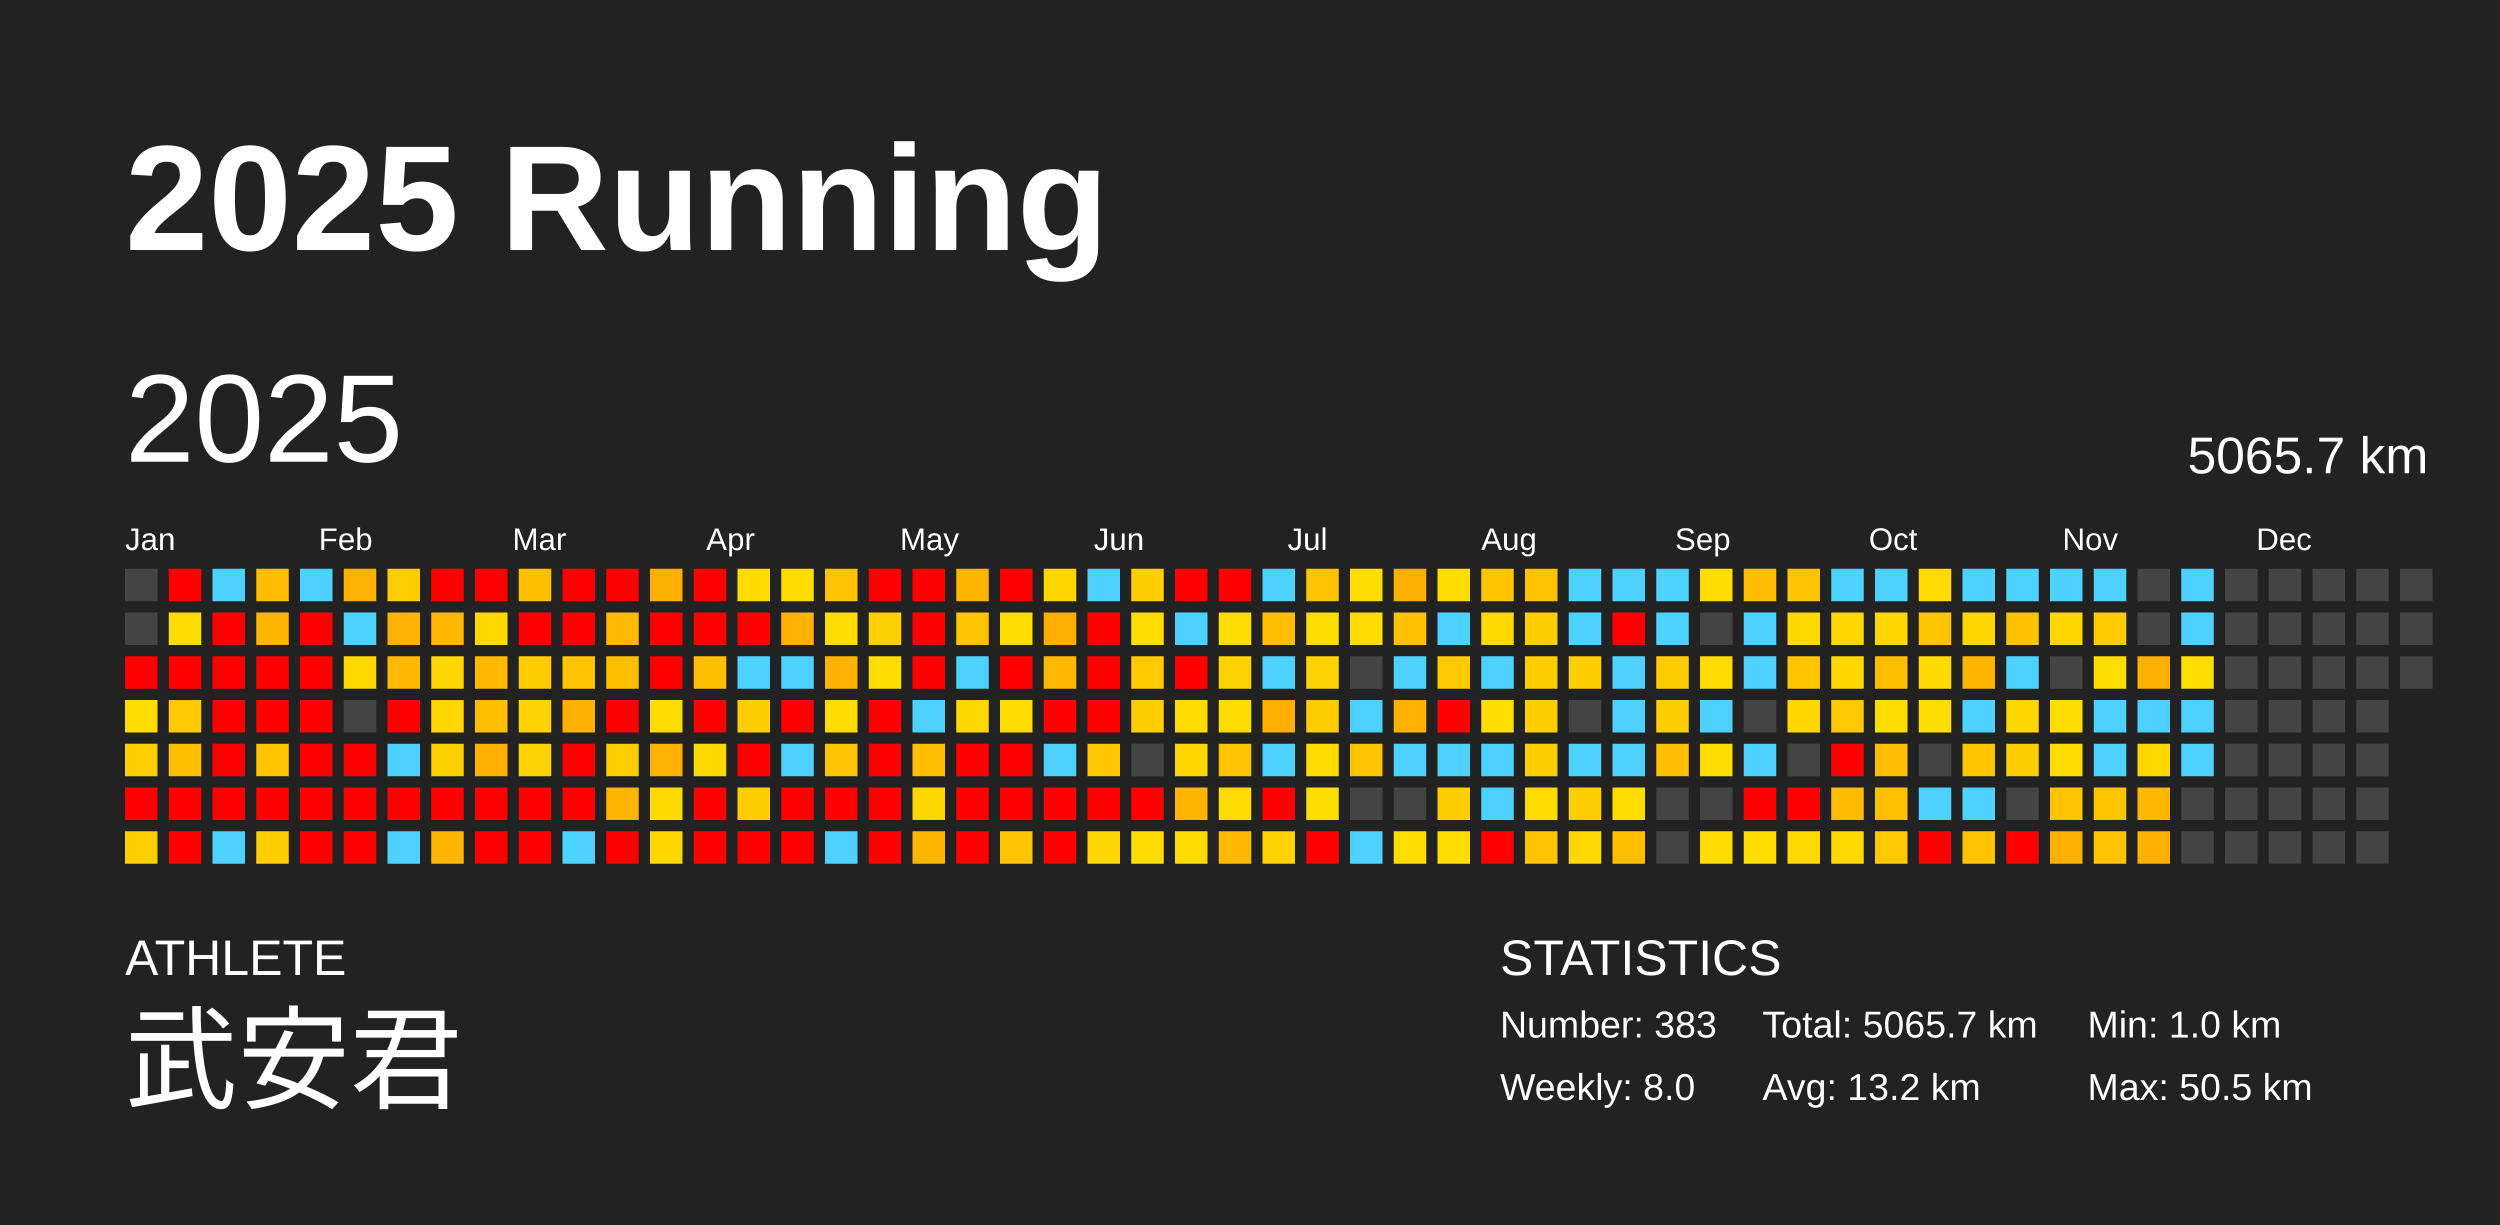
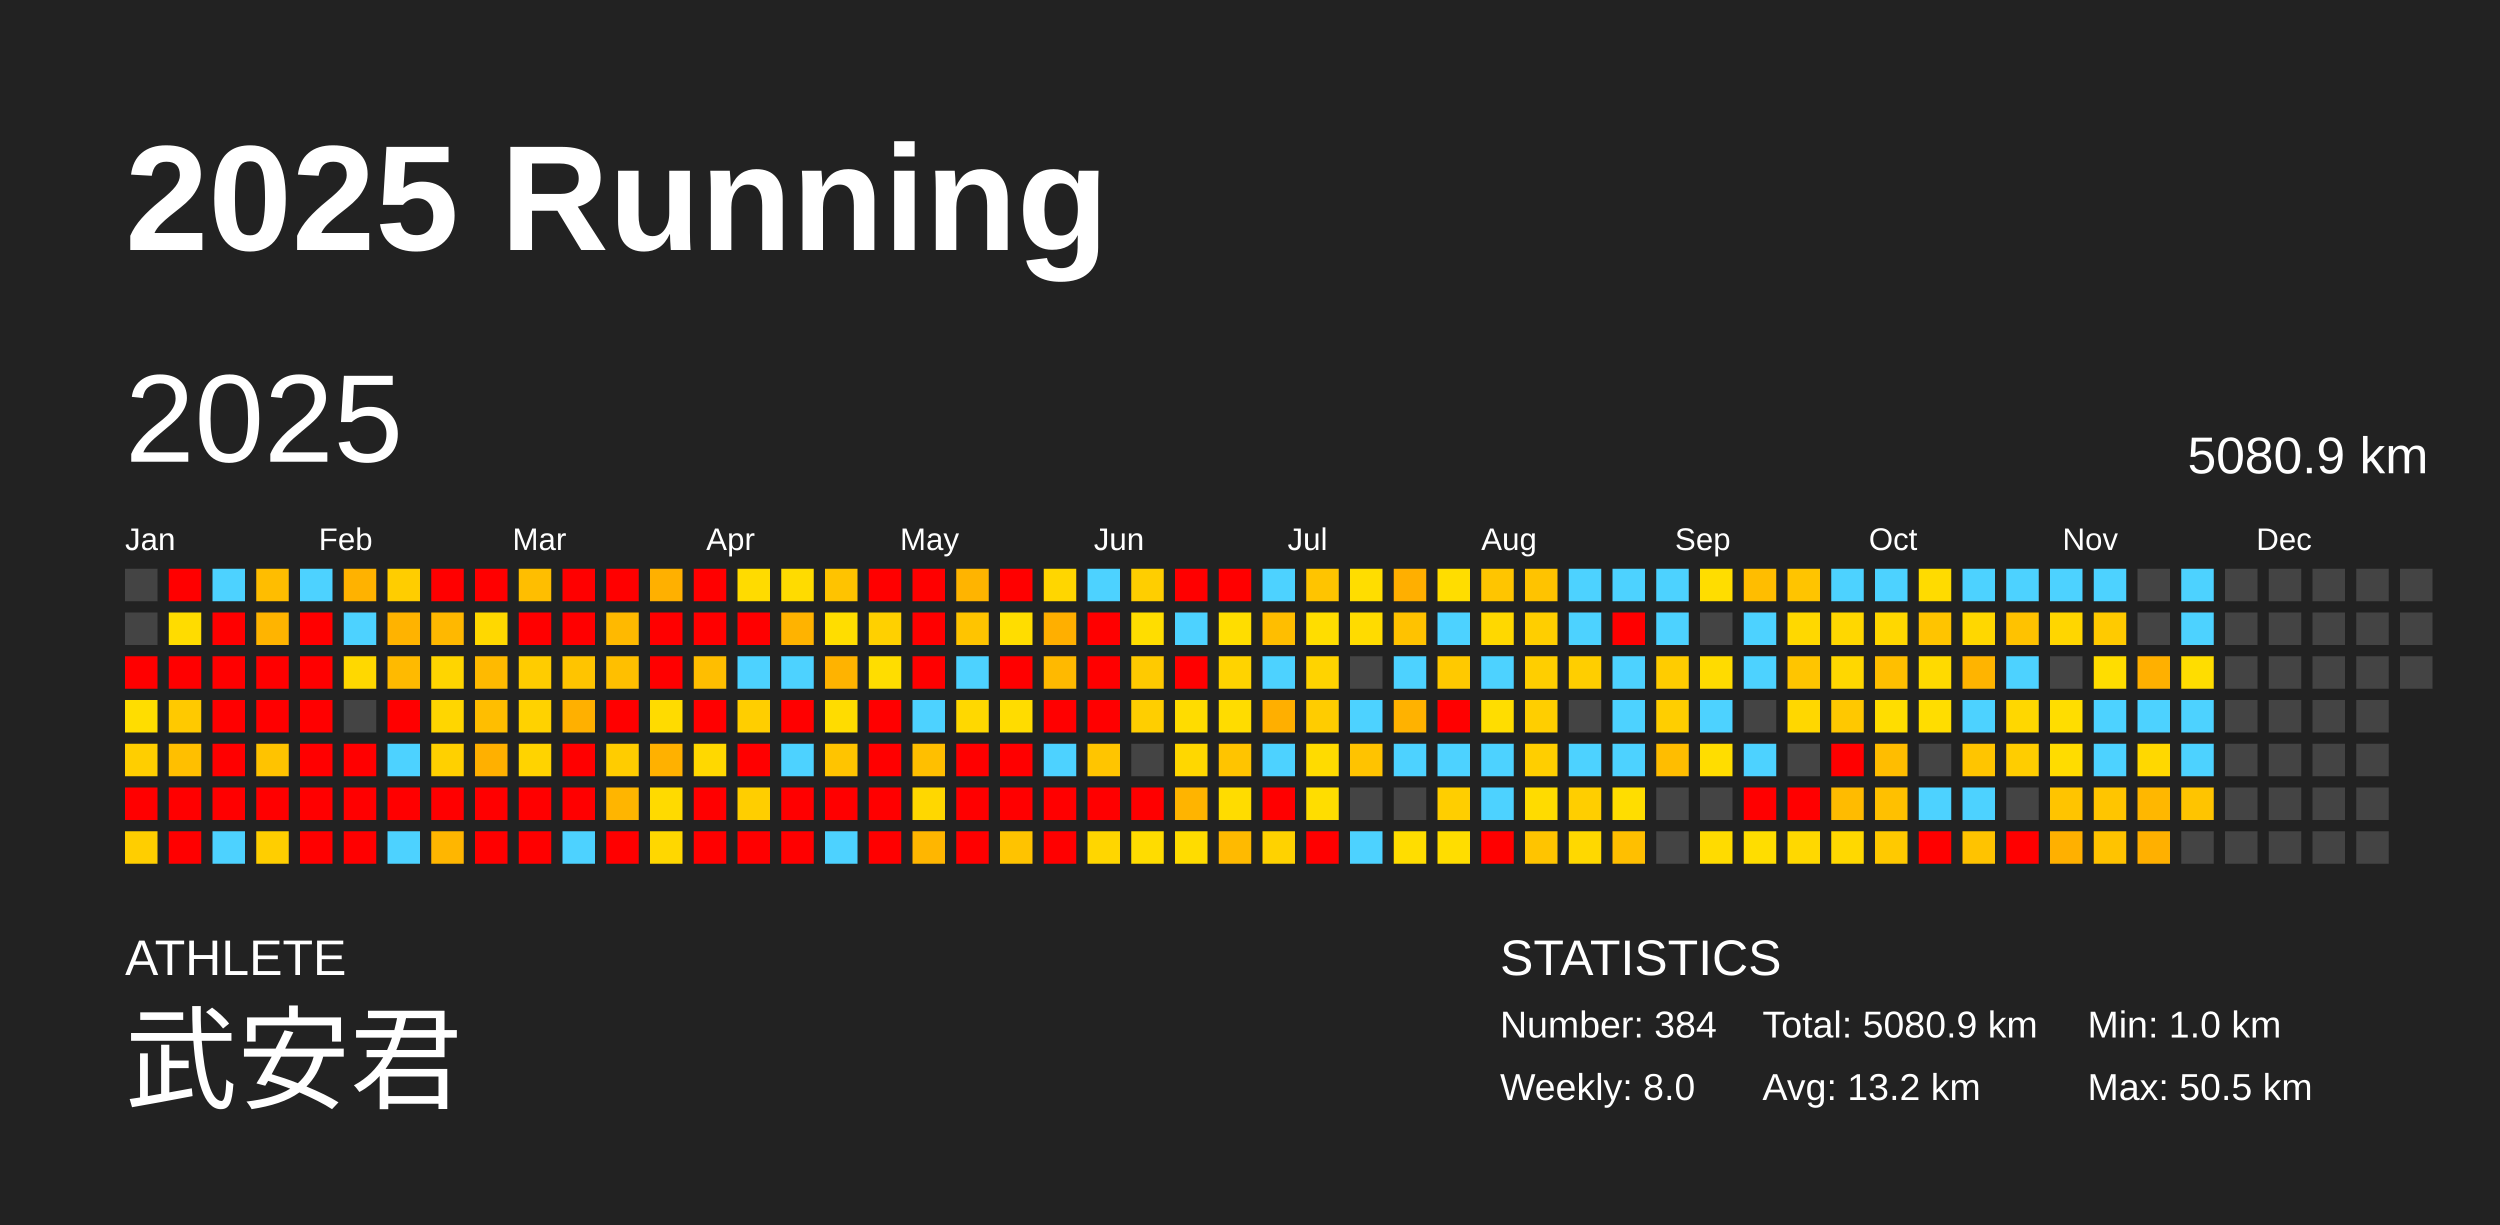
<svg xmlns="http://www.w3.org/2000/svg" baseProfile="full" height="98mm" version="1.1" viewBox="0,0,200,98" width="200mm">
  <defs />
  <rect fill="#222222" height="98" width="200" x="0" y="0" />
  <text fill="#FFFFFF" style="font-size:12px; font-family:Arial; font-weight:bold;" x="10" y="20">2025 Running</text>
  <text fill="#FFFFFF" style="font-size:4px; font-family:Arial" x="10" y="78">ATHLETE</text>
  <text fill="#FFFFFF" style="font-size:9px; font-family:Arial" x="10" y="88">武安君</text>
  <text fill="#FFFFFF" style="font-size:4px; font-family:Arial" x="120" y="78">STATISTICS</text>
-   <text fill="#FFFFFF" style="font-size:3px; font-family:Arial" x="120" y="83">Number: 383</text>
+   <text fill="#FFFFFF" style="font-size:3px; font-family:Arial" x="120" y="83">Number: 384</text>
  <text fill="#FFFFFF" style="font-size:3px; font-family:Arial" x="120" y="88">Weekly: 8.0</text>
-   <text fill="#FFFFFF" style="font-size:3px; font-family:Arial" x="141" y="83">Total: 5065.7 km</text>
+   <text fill="#FFFFFF" style="font-size:3px; font-family:Arial" x="141" y="83">Total: 5080.9 km</text>
  <text fill="#FFFFFF" style="font-size:3px; font-family:Arial" x="141" y="88">Avg: 13.2 km</text>
  <text fill="#FFFFFF" style="font-size:3px; font-family:Arial" x="167" y="83">Min: 1.0 km</text>
  <text fill="#FFFFFF" style="font-size:3px; font-family:Arial" x="167" y="88">Max: 50.5 km</text>
  <text dominant-baseline="hanging" fill="#FFFFFF" style="font-size:10.0px; font-family:Arial;" x="10" y="30">2025</text>
-   <text dominant-baseline="hanging" fill="#FFFFFF" style="font-size:4.125px; font-family:Arial;" x="175" y="35">5065.7 km</text>
+   <text dominant-baseline="hanging" fill="#FFFFFF" style="font-size:4.125px; font-family:Arial;" x="175" y="35">5080.9 km</text>
  <text fill="#FFFFFF" style="font-size:2.5px; font-family:Arial" x="10.0" y="44">Jan</text>
  <text fill="#FFFFFF" style="font-size:2.5px; font-family:Arial" x="25.5" y="44">Feb</text>
  <text fill="#FFFFFF" style="font-size:2.5px; font-family:Arial" x="41.0" y="44">Mar</text>
  <text fill="#FFFFFF" style="font-size:2.5px; font-family:Arial" x="56.5" y="44">Apr</text>
  <text fill="#FFFFFF" style="font-size:2.5px; font-family:Arial" x="72.0" y="44">May</text>
  <text fill="#FFFFFF" style="font-size:2.5px; font-family:Arial" x="87.5" y="44">Jun</text>
  <text fill="#FFFFFF" style="font-size:2.5px; font-family:Arial" x="103.0" y="44">Jul</text>
  <text fill="#FFFFFF" style="font-size:2.5px; font-family:Arial" x="118.5" y="44">Aug</text>
  <text fill="#FFFFFF" style="font-size:2.5px; font-family:Arial" x="134.0" y="44">Sep</text>
  <text fill="#FFFFFF" style="font-size:2.5px; font-family:Arial" x="149.5" y="44">Oct</text>
  <text fill="#FFFFFF" style="font-size:2.5px; font-family:Arial" x="165.0" y="44">Nov</text>
  <text fill="#FFFFFF" style="font-size:2.5px; font-family:Arial" x="180.5" y="44">Dec</text>
  <rect fill="#444444" height="2.6" width="2.6" x="10.0" y="45.5" />
  <rect fill="#444444" height="2.6" width="2.6" x="10.0" y="49.0" />
  <rect fill="red" height="2.6" width="2.6" x="10.0" y="52.5" />
  <rect fill="#ffdd00" height="2.6" width="2.6" x="10.0" y="56.0" />
  <rect fill="#ffce00" height="2.6" width="2.6" x="10.0" y="59.5" />
  <rect fill="red" height="2.6" width="2.6" x="10.0" y="63.0" />
  <rect fill="#ffce00" height="2.6" width="2.6" x="10.0" y="66.5" />
  <rect fill="red" height="2.6" width="2.6" x="13.5" y="45.5" />
  <rect fill="#ffdc00" height="2.6" width="2.6" x="13.5" y="49.0" />
  <rect fill="red" height="2.6" width="2.6" x="13.5" y="52.5" />
  <rect fill="#ffc900" height="2.6" width="2.6" x="13.5" y="56.0" />
  <rect fill="#ffbf00" height="2.6" width="2.6" x="13.5" y="59.5" />
  <rect fill="red" height="2.6" width="2.6" x="13.5" y="63.0" />
  <rect fill="red" height="2.6" width="2.6" x="13.5" y="66.5" />
  <rect fill="#4dd2ff" height="2.6" width="2.6" x="17.0" y="45.5" />
  <rect fill="red" height="2.6" width="2.6" x="17.0" y="49.0" />
  <rect fill="red" height="2.6" width="2.6" x="17.0" y="52.5" />
  <rect fill="red" height="2.6" width="2.6" x="17.0" y="56.0" />
  <rect fill="red" height="2.6" width="2.6" x="17.0" y="59.5" />
  <rect fill="red" height="2.6" width="2.6" x="17.0" y="63.0" />
  <rect fill="#4dd2ff" height="2.6" width="2.6" x="17.0" y="66.5" />
  <rect fill="#ffbd00" height="2.6" width="2.6" x="20.5" y="45.5" />
  <rect fill="#ffb400" height="2.6" width="2.6" x="20.5" y="49.0" />
  <rect fill="red" height="2.6" width="2.6" x="20.5" y="52.5" />
  <rect fill="red" height="2.6" width="2.6" x="20.5" y="56.0" />
  <rect fill="#ffc300" height="2.6" width="2.6" x="20.5" y="59.5" />
  <rect fill="red" height="2.6" width="2.6" x="20.5" y="63.0" />
  <rect fill="#ffce00" height="2.6" width="2.6" x="20.5" y="66.5" />
  <rect fill="#4dd2ff" height="2.6" width="2.6" x="24.0" y="45.5" />
  <rect fill="red" height="2.6" width="2.6" x="24.0" y="49.0" />
  <rect fill="red" height="2.6" width="2.6" x="24.0" y="52.5" />
  <rect fill="red" height="2.6" width="2.6" x="24.0" y="56.0" />
  <rect fill="red" height="2.6" width="2.6" x="24.0" y="59.5" />
  <rect fill="red" height="2.6" width="2.6" x="24.0" y="63.0" />
  <rect fill="red" height="2.6" width="2.6" x="24.0" y="66.5" />
  <rect fill="#ffb200" height="2.6" width="2.6" x="27.5" y="45.5" />
  <rect fill="#4dd2ff" height="2.6" width="2.6" x="27.5" y="49.0" />
  <rect fill="#ffd800" height="2.6" width="2.6" x="27.5" y="52.5" />
  <rect fill="#444444" height="2.6" width="2.6" x="27.5" y="56.0" />
  <rect fill="red" height="2.6" width="2.6" x="27.5" y="59.5" />
  <rect fill="red" height="2.6" width="2.6" x="27.5" y="63.0" />
  <rect fill="red" height="2.6" width="2.6" x="27.5" y="66.5" />
  <rect fill="#ffcd00" height="2.6" width="2.6" x="31.0" y="45.5" />
  <rect fill="#ffb300" height="2.6" width="2.6" x="31.0" y="49.0" />
  <rect fill="#ffba00" height="2.6" width="2.6" x="31.0" y="52.5" />
  <rect fill="red" height="2.6" width="2.6" x="31.0" y="56.0" />
  <rect fill="#4dd2ff" height="2.6" width="2.6" x="31.0" y="59.5" />
  <rect fill="red" height="2.6" width="2.6" x="31.0" y="63.0" />
  <rect fill="#4dd2ff" height="2.6" width="2.6" x="31.0" y="66.5" />
  <rect fill="red" height="2.6" width="2.6" x="34.5" y="45.5" />
  <rect fill="#ffb800" height="2.6" width="2.6" x="34.5" y="49.0" />
  <rect fill="#ffd500" height="2.6" width="2.6" x="34.5" y="52.5" />
  <rect fill="#ffd600" height="2.6" width="2.6" x="34.5" y="56.0" />
  <rect fill="#ffd000" height="2.6" width="2.6" x="34.5" y="59.5" />
  <rect fill="red" height="2.6" width="2.6" x="34.5" y="63.0" />
  <rect fill="#ffb600" height="2.6" width="2.6" x="34.5" y="66.5" />
  <rect fill="red" height="2.6" width="2.6" x="38.0" y="45.5" />
  <rect fill="#ffd800" height="2.6" width="2.6" x="38.0" y="49.0" />
  <rect fill="#ffba00" height="2.6" width="2.6" x="38.0" y="52.5" />
  <rect fill="#ffbe00" height="2.6" width="2.6" x="38.0" y="56.0" />
  <rect fill="#ffb000" height="2.6" width="2.6" x="38.0" y="59.5" />
  <rect fill="red" height="2.6" width="2.6" x="38.0" y="63.0" />
  <rect fill="red" height="2.6" width="2.6" x="38.0" y="66.5" />
  <rect fill="#ffbe00" height="2.6" width="2.6" x="41.5" y="45.5" />
  <rect fill="red" height="2.6" width="2.6" x="41.5" y="49.0" />
  <rect fill="#ffcc00" height="2.6" width="2.6" x="41.5" y="52.5" />
  <rect fill="#ffd200" height="2.6" width="2.6" x="41.5" y="56.0" />
  <rect fill="#ffd300" height="2.6" width="2.6" x="41.5" y="59.5" />
  <rect fill="red" height="2.6" width="2.6" x="41.5" y="63.0" />
  <rect fill="red" height="2.6" width="2.6" x="41.5" y="66.5" />
  <rect fill="red" height="2.6" width="2.6" x="45.0" y="45.5" />
  <rect fill="red" height="2.6" width="2.6" x="45.0" y="49.0" />
  <rect fill="#ffc400" height="2.6" width="2.6" x="45.0" y="52.5" />
  <rect fill="#ffb000" height="2.6" width="2.6" x="45.0" y="56.0" />
  <rect fill="red" height="2.6" width="2.6" x="45.0" y="59.5" />
  <rect fill="red" height="2.6" width="2.6" x="45.0" y="63.0" />
  <rect fill="#4dd2ff" height="2.6" width="2.6" x="45.0" y="66.5" />
  <rect fill="red" height="2.6" width="2.6" x="48.5" y="45.5" />
  <rect fill="#ffb900" height="2.6" width="2.6" x="48.5" y="49.0" />
  <rect fill="#ffbf00" height="2.6" width="2.6" x="48.5" y="52.5" />
  <rect fill="red" height="2.6" width="2.6" x="48.5" y="56.0" />
  <rect fill="#ffcc00" height="2.6" width="2.6" x="48.5" y="59.5" />
  <rect fill="#ffb500" height="2.6" width="2.6" x="48.5" y="63.0" />
  <rect fill="red" height="2.6" width="2.6" x="48.5" y="66.5" />
  <rect fill="#ffb000" height="2.6" width="2.6" x="52.0" y="45.5" />
  <rect fill="red" height="2.6" width="2.6" x="52.0" y="49.0" />
  <rect fill="red" height="2.6" width="2.6" x="52.0" y="52.5" />
  <rect fill="#ffdb00" height="2.6" width="2.6" x="52.0" y="56.0" />
  <rect fill="#ffb100" height="2.6" width="2.6" x="52.0" y="59.5" />
  <rect fill="#ffda00" height="2.6" width="2.6" x="52.0" y="63.0" />
  <rect fill="#ffd700" height="2.6" width="2.6" x="52.0" y="66.5" />
  <rect fill="red" height="2.6" width="2.6" x="55.5" y="45.5" />
  <rect fill="red" height="2.6" width="2.6" x="55.5" y="49.0" />
  <rect fill="#ffbe00" height="2.6" width="2.6" x="55.5" y="52.5" />
  <rect fill="red" height="2.6" width="2.6" x="55.5" y="56.0" />
  <rect fill="#ffd800" height="2.6" width="2.6" x="55.5" y="59.5" />
  <rect fill="red" height="2.6" width="2.6" x="55.5" y="63.0" />
  <rect fill="red" height="2.6" width="2.6" x="55.5" y="66.5" />
  <rect fill="#ffdb00" height="2.6" width="2.6" x="59.0" y="45.5" />
  <rect fill="red" height="2.6" width="2.6" x="59.0" y="49.0" />
  <rect fill="#4dd2ff" height="2.6" width="2.6" x="59.0" y="52.5" />
  <rect fill="#ffce00" height="2.6" width="2.6" x="59.0" y="56.0" />
  <rect fill="red" height="2.6" width="2.6" x="59.0" y="59.5" />
  <rect fill="#ffce00" height="2.6" width="2.6" x="59.0" y="63.0" />
  <rect fill="red" height="2.6" width="2.6" x="59.0" y="66.5" />
  <rect fill="#ffdb00" height="2.6" width="2.6" x="62.5" y="45.5" />
  <rect fill="#ffb300" height="2.6" width="2.6" x="62.5" y="49.0" />
  <rect fill="#4dd2ff" height="2.6" width="2.6" x="62.5" y="52.5" />
  <rect fill="red" height="2.6" width="2.6" x="62.5" y="56.0" />
  <rect fill="#4dd2ff" height="2.6" width="2.6" x="62.5" y="59.5" />
  <rect fill="red" height="2.6" width="2.6" x="62.5" y="63.0" />
  <rect fill="red" height="2.6" width="2.6" x="62.5" y="66.5" />
  <rect fill="#ffc300" height="2.6" width="2.6" x="66.0" y="45.5" />
  <rect fill="#ffdd00" height="2.6" width="2.6" x="66.0" y="49.0" />
  <rect fill="#ffb300" height="2.6" width="2.6" x="66.0" y="52.5" />
  <rect fill="#ffdc00" height="2.6" width="2.6" x="66.0" y="56.0" />
  <rect fill="#ffc400" height="2.6" width="2.6" x="66.0" y="59.5" />
  <rect fill="red" height="2.6" width="2.6" x="66.0" y="63.0" />
  <rect fill="#4dd2ff" height="2.6" width="2.6" x="66.0" y="66.5" />
  <rect fill="red" height="2.6" width="2.6" x="69.5" y="45.5" />
  <rect fill="#ffd000" height="2.6" width="2.6" x="69.5" y="49.0" />
  <rect fill="#ffdd00" height="2.6" width="2.6" x="69.5" y="52.5" />
  <rect fill="red" height="2.6" width="2.6" x="69.5" y="56.0" />
  <rect fill="red" height="2.6" width="2.6" x="69.5" y="59.5" />
  <rect fill="red" height="2.6" width="2.6" x="69.5" y="63.0" />
  <rect fill="red" height="2.6" width="2.6" x="69.5" y="66.5" />
  <rect fill="red" height="2.6" width="2.6" x="73.0" y="45.5" />
  <rect fill="red" height="2.6" width="2.6" x="73.0" y="49.0" />
  <rect fill="red" height="2.6" width="2.6" x="73.0" y="52.5" />
  <rect fill="#4dd2ff" height="2.6" width="2.6" x="73.0" y="56.0" />
  <rect fill="#ffbf00" height="2.6" width="2.6" x="73.0" y="59.5" />
  <rect fill="#ffd700" height="2.6" width="2.6" x="73.0" y="63.0" />
  <rect fill="#ffb600" height="2.6" width="2.6" x="73.0" y="66.5" />
  <rect fill="#ffb400" height="2.6" width="2.6" x="76.5" y="45.5" />
  <rect fill="#ffc400" height="2.6" width="2.6" x="76.5" y="49.0" />
  <rect fill="#4dd2ff" height="2.6" width="2.6" x="76.5" y="52.5" />
  <rect fill="#ffd800" height="2.6" width="2.6" x="76.5" y="56.0" />
  <rect fill="red" height="2.6" width="2.6" x="76.5" y="59.5" />
  <rect fill="red" height="2.6" width="2.6" x="76.5" y="63.0" />
  <rect fill="red" height="2.6" width="2.6" x="76.5" y="66.5" />
  <rect fill="red" height="2.6" width="2.6" x="80.0" y="45.5" />
  <rect fill="#ffdd00" height="2.6" width="2.6" x="80.0" y="49.0" />
  <rect fill="red" height="2.6" width="2.6" x="80.0" y="52.5" />
  <rect fill="#ffdc00" height="2.6" width="2.6" x="80.0" y="56.0" />
  <rect fill="red" height="2.6" width="2.6" x="80.0" y="59.5" />
  <rect fill="red" height="2.6" width="2.6" x="80.0" y="63.0" />
  <rect fill="#ffc300" height="2.6" width="2.6" x="80.0" y="66.5" />
  <rect fill="#ffd600" height="2.6" width="2.6" x="83.5" y="45.5" />
  <rect fill="#ffaf00" height="2.6" width="2.6" x="83.5" y="49.0" />
  <rect fill="#ffb900" height="2.6" width="2.6" x="83.5" y="52.5" />
  <rect fill="red" height="2.6" width="2.6" x="83.5" y="56.0" />
  <rect fill="#4dd2ff" height="2.6" width="2.6" x="83.5" y="59.5" />
  <rect fill="red" height="2.6" width="2.6" x="83.5" y="63.0" />
  <rect fill="red" height="2.6" width="2.6" x="83.5" y="66.5" />
  <rect fill="#4dd2ff" height="2.6" width="2.6" x="87.0" y="45.5" />
  <rect fill="red" height="2.6" width="2.6" x="87.0" y="49.0" />
  <rect fill="red" height="2.6" width="2.6" x="87.0" y="52.5" />
  <rect fill="red" height="2.6" width="2.6" x="87.0" y="56.0" />
  <rect fill="#ffc500" height="2.6" width="2.6" x="87.0" y="59.5" />
  <rect fill="red" height="2.6" width="2.6" x="87.0" y="63.0" />
  <rect fill="#ffd600" height="2.6" width="2.6" x="87.0" y="66.5" />
  <rect fill="#ffce00" height="2.6" width="2.6" x="90.5" y="45.5" />
  <rect fill="#ffdd00" height="2.6" width="2.6" x="90.5" y="49.0" />
  <rect fill="#ffca00" height="2.6" width="2.6" x="90.5" y="52.5" />
  <rect fill="#ffce00" height="2.6" width="2.6" x="90.5" y="56.0" />
  <rect fill="#444444" height="2.6" width="2.6" x="90.5" y="59.5" />
  <rect fill="red" height="2.6" width="2.6" x="90.5" y="63.0" />
  <rect fill="#ffdc00" height="2.6" width="2.6" x="90.5" y="66.5" />
  <rect fill="red" height="2.6" width="2.6" x="94.0" y="45.5" />
  <rect fill="#4dd2ff" height="2.6" width="2.6" x="94.0" y="49.0" />
  <rect fill="red" height="2.6" width="2.6" x="94.0" y="52.5" />
  <rect fill="#ffdc00" height="2.6" width="2.6" x="94.0" y="56.0" />
  <rect fill="#ffd700" height="2.6" width="2.6" x="94.0" y="59.5" />
  <rect fill="#ffb400" height="2.6" width="2.6" x="94.0" y="63.0" />
  <rect fill="#ffdc00" height="2.6" width="2.6" x="94.0" y="66.5" />
  <rect fill="red" height="2.6" width="2.6" x="97.5" y="45.5" />
  <rect fill="#ffdd00" height="2.6" width="2.6" x="97.5" y="49.0" />
  <rect fill="#ffd300" height="2.6" width="2.6" x="97.5" y="52.5" />
  <rect fill="#ffdc00" height="2.6" width="2.6" x="97.5" y="56.0" />
  <rect fill="#ffc400" height="2.6" width="2.6" x="97.5" y="59.5" />
  <rect fill="#ffdc00" height="2.6" width="2.6" x="97.5" y="63.0" />
  <rect fill="#ffba00" height="2.6" width="2.6" x="97.5" y="66.5" />
  <rect fill="#4dd2ff" height="2.6" width="2.6" x="101.0" y="45.5" />
  <rect fill="#ffbe00" height="2.6" width="2.6" x="101.0" y="49.0" />
  <rect fill="#4dd2ff" height="2.6" width="2.6" x="101.0" y="52.5" />
  <rect fill="#ffaf00" height="2.6" width="2.6" x="101.0" y="56.0" />
  <rect fill="#4dd2ff" height="2.6" width="2.6" x="101.0" y="59.5" />
  <rect fill="red" height="2.6" width="2.6" x="101.0" y="63.0" />
  <rect fill="#ffd200" height="2.6" width="2.6" x="101.0" y="66.5" />
  <rect fill="#ffc400" height="2.6" width="2.6" x="104.5" y="45.5" />
  <rect fill="#ffdd00" height="2.6" width="2.6" x="104.5" y="49.0" />
  <rect fill="#ffd300" height="2.6" width="2.6" x="104.5" y="52.5" />
  <rect fill="#ffcc00" height="2.6" width="2.6" x="104.5" y="56.0" />
  <rect fill="#ffdb00" height="2.6" width="2.6" x="104.5" y="59.5" />
  <rect fill="#ffdd00" height="2.6" width="2.6" x="104.5" y="63.0" />
  <rect fill="red" height="2.6" width="2.6" x="104.5" y="66.5" />
  <rect fill="#ffdd00" height="2.6" width="2.6" x="108.0" y="45.5" />
  <rect fill="#ffdb00" height="2.6" width="2.6" x="108.0" y="49.0" />
  <rect fill="#444444" height="2.6" width="2.6" x="108.0" y="52.5" />
  <rect fill="#4dd2ff" height="2.6" width="2.6" x="108.0" y="56.0" />
  <rect fill="#ffc300" height="2.6" width="2.6" x="108.0" y="59.5" />
  <rect fill="#444444" height="2.6" width="2.6" x="108.0" y="63.0" />
  <rect fill="#4dd2ff" height="2.6" width="2.6" x="108.0" y="66.5" />
  <rect fill="#ffaf00" height="2.6" width="2.6" x="111.5" y="45.5" />
  <rect fill="#ffc200" height="2.6" width="2.6" x="111.5" y="49.0" />
  <rect fill="#4dd2ff" height="2.6" width="2.6" x="111.5" y="52.5" />
  <rect fill="#ffb200" height="2.6" width="2.6" x="111.5" y="56.0" />
  <rect fill="#4dd2ff" height="2.6" width="2.6" x="111.5" y="59.5" />
  <rect fill="#444444" height="2.6" width="2.6" x="111.5" y="63.0" />
  <rect fill="#ffdd00" height="2.6" width="2.6" x="111.5" y="66.5" />
  <rect fill="#ffdd00" height="2.6" width="2.6" x="115.0" y="45.5" />
  <rect fill="#4dd2ff" height="2.6" width="2.6" x="115.0" y="49.0" />
  <rect fill="#ffc900" height="2.6" width="2.6" x="115.0" y="52.5" />
  <rect fill="red" height="2.6" width="2.6" x="115.0" y="56.0" />
  <rect fill="#4dd2ff" height="2.6" width="2.6" x="115.0" y="59.5" />
  <rect fill="#ffce00" height="2.6" width="2.6" x="115.0" y="63.0" />
  <rect fill="#ffdd00" height="2.6" width="2.6" x="115.0" y="66.5" />
  <rect fill="#ffc500" height="2.6" width="2.6" x="118.5" y="45.5" />
  <rect fill="#ffd800" height="2.6" width="2.6" x="118.5" y="49.0" />
  <rect fill="#4dd2ff" height="2.6" width="2.6" x="118.5" y="52.5" />
  <rect fill="#ffdd00" height="2.6" width="2.6" x="118.5" y="56.0" />
  <rect fill="#4dd2ff" height="2.6" width="2.6" x="118.5" y="59.5" />
  <rect fill="#4dd2ff" height="2.6" width="2.6" x="118.5" y="63.0" />
  <rect fill="red" height="2.6" width="2.6" x="118.5" y="66.5" />
  <rect fill="#ffc300" height="2.6" width="2.6" x="122.0" y="45.5" />
  <rect fill="#ffce00" height="2.6" width="2.6" x="122.0" y="49.0" />
  <rect fill="#ffce00" height="2.6" width="2.6" x="122.0" y="52.5" />
  <rect fill="#ffce00" height="2.6" width="2.6" x="122.0" y="56.0" />
  <rect fill="#ffce00" height="2.6" width="2.6" x="122.0" y="59.5" />
  <rect fill="#ffdb00" height="2.6" width="2.6" x="122.0" y="63.0" />
  <rect fill="#ffc400" height="2.6" width="2.6" x="122.0" y="66.5" />
  <rect fill="#4dd2ff" height="2.6" width="2.6" x="125.5" y="45.5" />
  <rect fill="#4dd2ff" height="2.6" width="2.6" x="125.5" y="49.0" />
  <rect fill="#ffce00" height="2.6" width="2.6" x="125.5" y="52.5" />
  <rect fill="#444444" height="2.6" width="2.6" x="125.5" y="56.0" />
  <rect fill="#4dd2ff" height="2.6" width="2.6" x="125.5" y="59.5" />
  <rect fill="#ffce00" height="2.6" width="2.6" x="125.5" y="63.0" />
  <rect fill="#ffd800" height="2.6" width="2.6" x="125.5" y="66.5" />
  <rect fill="#4dd2ff" height="2.6" width="2.6" x="129.0" y="45.5" />
  <rect fill="red" height="2.6" width="2.6" x="129.0" y="49.0" />
  <rect fill="#4dd2ff" height="2.6" width="2.6" x="129.0" y="52.5" />
  <rect fill="#4dd2ff" height="2.6" width="2.6" x="129.0" y="56.0" />
  <rect fill="#4dd2ff" height="2.6" width="2.6" x="129.0" y="59.5" />
  <rect fill="#ffdd00" height="2.6" width="2.6" x="129.0" y="63.0" />
  <rect fill="#ffbf00" height="2.6" width="2.6" x="129.0" y="66.5" />
  <rect fill="#4dd2ff" height="2.6" width="2.6" x="132.5" y="45.5" />
  <rect fill="#4dd2ff" height="2.6" width="2.6" x="132.5" y="49.0" />
  <rect fill="#ffcc00" height="2.6" width="2.6" x="132.5" y="52.5" />
  <rect fill="#ffce00" height="2.6" width="2.6" x="132.5" y="56.0" />
  <rect fill="#ffbd00" height="2.6" width="2.6" x="132.5" y="59.5" />
  <rect fill="#444444" height="2.6" width="2.6" x="132.5" y="63.0" />
  <rect fill="#444444" height="2.6" width="2.6" x="132.5" y="66.5" />
  <rect fill="#ffdd00" height="2.6" width="2.6" x="136.0" y="45.5" />
  <rect fill="#444444" height="2.6" width="2.6" x="136.0" y="49.0" />
  <rect fill="#ffdb00" height="2.6" width="2.6" x="136.0" y="52.5" />
  <rect fill="#4dd2ff" height="2.6" width="2.6" x="136.0" y="56.0" />
  <rect fill="#ffdd00" height="2.6" width="2.6" x="136.0" y="59.5" />
  <rect fill="#444444" height="2.6" width="2.6" x="136.0" y="63.0" />
  <rect fill="#ffdb00" height="2.6" width="2.6" x="136.0" y="66.5" />
  <rect fill="#ffbd00" height="2.6" width="2.6" x="139.5" y="45.5" />
  <rect fill="#4dd2ff" height="2.6" width="2.6" x="139.5" y="49.0" />
  <rect fill="#4dd2ff" height="2.6" width="2.6" x="139.5" y="52.5" />
  <rect fill="#444444" height="2.6" width="2.6" x="139.5" y="56.0" />
  <rect fill="#4dd2ff" height="2.6" width="2.6" x="139.5" y="59.5" />
  <rect fill="red" height="2.6" width="2.6" x="139.5" y="63.0" />
  <rect fill="#ffdd00" height="2.6" width="2.6" x="139.5" y="66.5" />
  <rect fill="#ffc400" height="2.6" width="2.6" x="143.0" y="45.5" />
  <rect fill="#ffd800" height="2.6" width="2.6" x="143.0" y="49.0" />
  <rect fill="#ffc500" height="2.6" width="2.6" x="143.0" y="52.5" />
  <rect fill="#ffd700" height="2.6" width="2.6" x="143.0" y="56.0" />
  <rect fill="#444444" height="2.6" width="2.6" x="143.0" y="59.5" />
  <rect fill="red" height="2.6" width="2.6" x="143.0" y="63.0" />
  <rect fill="#ffd800" height="2.6" width="2.6" x="143.0" y="66.5" />
  <rect fill="#4dd2ff" height="2.6" width="2.6" x="146.5" y="45.5" />
  <rect fill="#ffd700" height="2.6" width="2.6" x="146.5" y="49.0" />
  <rect fill="#ffd700" height="2.6" width="2.6" x="146.5" y="52.5" />
  <rect fill="#ffc800" height="2.6" width="2.6" x="146.5" y="56.0" />
  <rect fill="red" height="2.6" width="2.6" x="146.5" y="59.5" />
  <rect fill="#ffbb00" height="2.6" width="2.6" x="146.5" y="63.0" />
  <rect fill="#ffd800" height="2.6" width="2.6" x="146.5" y="66.5" />
  <rect fill="#4dd2ff" height="2.6" width="2.6" x="150.0" y="45.5" />
  <rect fill="#ffd700" height="2.6" width="2.6" x="150.0" y="49.0" />
  <rect fill="#ffbf00" height="2.6" width="2.6" x="150.0" y="52.5" />
  <rect fill="#ffdd00" height="2.6" width="2.6" x="150.0" y="56.0" />
  <rect fill="#ffbd00" height="2.6" width="2.6" x="150.0" y="59.5" />
  <rect fill="#ffc000" height="2.6" width="2.6" x="150.0" y="63.0" />
  <rect fill="#ffc900" height="2.6" width="2.6" x="150.0" y="66.5" />
  <rect fill="#ffdb00" height="2.6" width="2.6" x="153.5" y="45.5" />
  <rect fill="#ffc400" height="2.6" width="2.6" x="153.5" y="49.0" />
  <rect fill="#ffda00" height="2.6" width="2.6" x="153.5" y="52.5" />
  <rect fill="#ffdd00" height="2.6" width="2.6" x="153.5" y="56.0" />
  <rect fill="#444444" height="2.6" width="2.6" x="153.5" y="59.5" />
  <rect fill="#4dd2ff" height="2.6" width="2.6" x="153.5" y="63.0" />
  <rect fill="red" height="2.6" width="2.6" x="153.5" y="66.5" />
  <rect fill="#4dd2ff" height="2.6" width="2.6" x="157.0" y="45.5" />
  <rect fill="#ffd700" height="2.6" width="2.6" x="157.0" y="49.0" />
  <rect fill="#ffb400" height="2.6" width="2.6" x="157.0" y="52.5" />
  <rect fill="#4dd2ff" height="2.6" width="2.6" x="157.0" y="56.0" />
  <rect fill="#ffc500" height="2.6" width="2.6" x="157.0" y="59.5" />
  <rect fill="#4dd2ff" height="2.6" width="2.6" x="157.0" y="63.0" />
  <rect fill="#ffc300" height="2.6" width="2.6" x="157.0" y="66.5" />
  <rect fill="#4dd2ff" height="2.6" width="2.6" x="160.5" y="45.5" />
  <rect fill="#ffc200" height="2.6" width="2.6" x="160.5" y="49.0" />
  <rect fill="#4dd2ff" height="2.6" width="2.6" x="160.5" y="52.5" />
  <rect fill="#ffd700" height="2.6" width="2.6" x="160.5" y="56.0" />
  <rect fill="#ffcd00" height="2.6" width="2.6" x="160.5" y="59.5" />
  <rect fill="#444444" height="2.6" width="2.6" x="160.5" y="63.0" />
  <rect fill="red" height="2.6" width="2.6" x="160.5" y="66.5" />
  <rect fill="#4dd2ff" height="2.6" width="2.6" x="164.0" y="45.5" />
  <rect fill="#ffd600" height="2.6" width="2.6" x="164.0" y="49.0" />
  <rect fill="#444444" height="2.6" width="2.6" x="164.0" y="52.5" />
  <rect fill="#ffdd00" height="2.6" width="2.6" x="164.0" y="56.0" />
  <rect fill="#ffdc00" height="2.6" width="2.6" x="164.0" y="59.5" />
  <rect fill="#ffc400" height="2.6" width="2.6" x="164.0" y="63.0" />
  <rect fill="#ffb000" height="2.6" width="2.6" x="164.0" y="66.5" />
  <rect fill="#4dd2ff" height="2.6" width="2.6" x="167.5" y="45.5" />
  <rect fill="#ffca00" height="2.6" width="2.6" x="167.5" y="49.0" />
  <rect fill="#ffdd00" height="2.6" width="2.6" x="167.5" y="52.5" />
  <rect fill="#4dd2ff" height="2.6" width="2.6" x="167.5" y="56.0" />
  <rect fill="#4dd2ff" height="2.6" width="2.6" x="167.5" y="59.5" />
  <rect fill="#ffc500" height="2.6" width="2.6" x="167.5" y="63.0" />
  <rect fill="#ffc300" height="2.6" width="2.6" x="167.5" y="66.5" />
  <rect fill="#444444" height="2.6" width="2.6" x="171.0" y="45.5" />
  <rect fill="#444444" height="2.6" width="2.6" x="171.0" y="49.0" />
  <rect fill="#ffb000" height="2.6" width="2.6" x="171.0" y="52.5" />
  <rect fill="#4dd2ff" height="2.6" width="2.6" x="171.0" y="56.0" />
  <rect fill="#ffd800" height="2.6" width="2.6" x="171.0" y="59.5" />
  <rect fill="#ffb700" height="2.6" width="2.6" x="171.0" y="63.0" />
  <rect fill="#ffb000" height="2.6" width="2.6" x="171.0" y="66.5" />
  <rect fill="#4dd2ff" height="2.6" width="2.6" x="174.5" y="45.5" />
  <rect fill="#4dd2ff" height="2.6" width="2.6" x="174.5" y="49.0" />
  <rect fill="#ffdd00" height="2.6" width="2.6" x="174.5" y="52.5" />
  <rect fill="#4dd2ff" height="2.6" width="2.6" x="174.5" y="56.0" />
  <rect fill="#4dd2ff" height="2.6" width="2.6" x="174.5" y="59.5" />
-   <rect fill="#444444" height="2.6" width="2.6" x="174.5" y="63.0" />
+   <rect fill="#ffc400" height="2.6" width="2.6" x="174.5" y="63.0" />
  <rect fill="#444444" height="2.6" width="2.6" x="174.5" y="66.5" />
  <rect fill="#444444" height="2.6" width="2.6" x="178.0" y="45.5" />
  <rect fill="#444444" height="2.6" width="2.6" x="178.0" y="49.0" />
  <rect fill="#444444" height="2.6" width="2.6" x="178.0" y="52.5" />
  <rect fill="#444444" height="2.6" width="2.6" x="178.0" y="56.0" />
  <rect fill="#444444" height="2.6" width="2.6" x="178.0" y="59.5" />
  <rect fill="#444444" height="2.6" width="2.6" x="178.0" y="63.0" />
  <rect fill="#444444" height="2.6" width="2.6" x="178.0" y="66.5" />
  <rect fill="#444444" height="2.6" width="2.6" x="181.5" y="45.5" />
  <rect fill="#444444" height="2.6" width="2.6" x="181.5" y="49.0" />
  <rect fill="#444444" height="2.6" width="2.6" x="181.5" y="52.5" />
  <rect fill="#444444" height="2.6" width="2.6" x="181.5" y="56.0" />
  <rect fill="#444444" height="2.6" width="2.6" x="181.5" y="59.5" />
  <rect fill="#444444" height="2.6" width="2.6" x="181.5" y="63.0" />
  <rect fill="#444444" height="2.6" width="2.6" x="181.5" y="66.5" />
  <rect fill="#444444" height="2.6" width="2.6" x="185.0" y="45.5" />
  <rect fill="#444444" height="2.6" width="2.6" x="185.0" y="49.0" />
  <rect fill="#444444" height="2.6" width="2.6" x="185.0" y="52.5" />
  <rect fill="#444444" height="2.6" width="2.6" x="185.0" y="56.0" />
  <rect fill="#444444" height="2.6" width="2.6" x="185.0" y="59.5" />
  <rect fill="#444444" height="2.6" width="2.6" x="185.0" y="63.0" />
  <rect fill="#444444" height="2.6" width="2.6" x="185.0" y="66.5" />
  <rect fill="#444444" height="2.6" width="2.6" x="188.5" y="45.5" />
  <rect fill="#444444" height="2.6" width="2.6" x="188.5" y="49.0" />
  <rect fill="#444444" height="2.6" width="2.6" x="188.5" y="52.5" />
  <rect fill="#444444" height="2.6" width="2.6" x="188.5" y="56.0" />
  <rect fill="#444444" height="2.6" width="2.6" x="188.5" y="59.5" />
  <rect fill="#444444" height="2.6" width="2.6" x="188.5" y="63.0" />
  <rect fill="#444444" height="2.6" width="2.6" x="188.5" y="66.5" />
  <rect fill="#444444" height="2.6" width="2.6" x="192.0" y="45.5" />
  <rect fill="#444444" height="2.6" width="2.6" x="192.0" y="49.0" />
  <rect fill="#444444" height="2.6" width="2.6" x="192.0" y="52.5" />
</svg>
